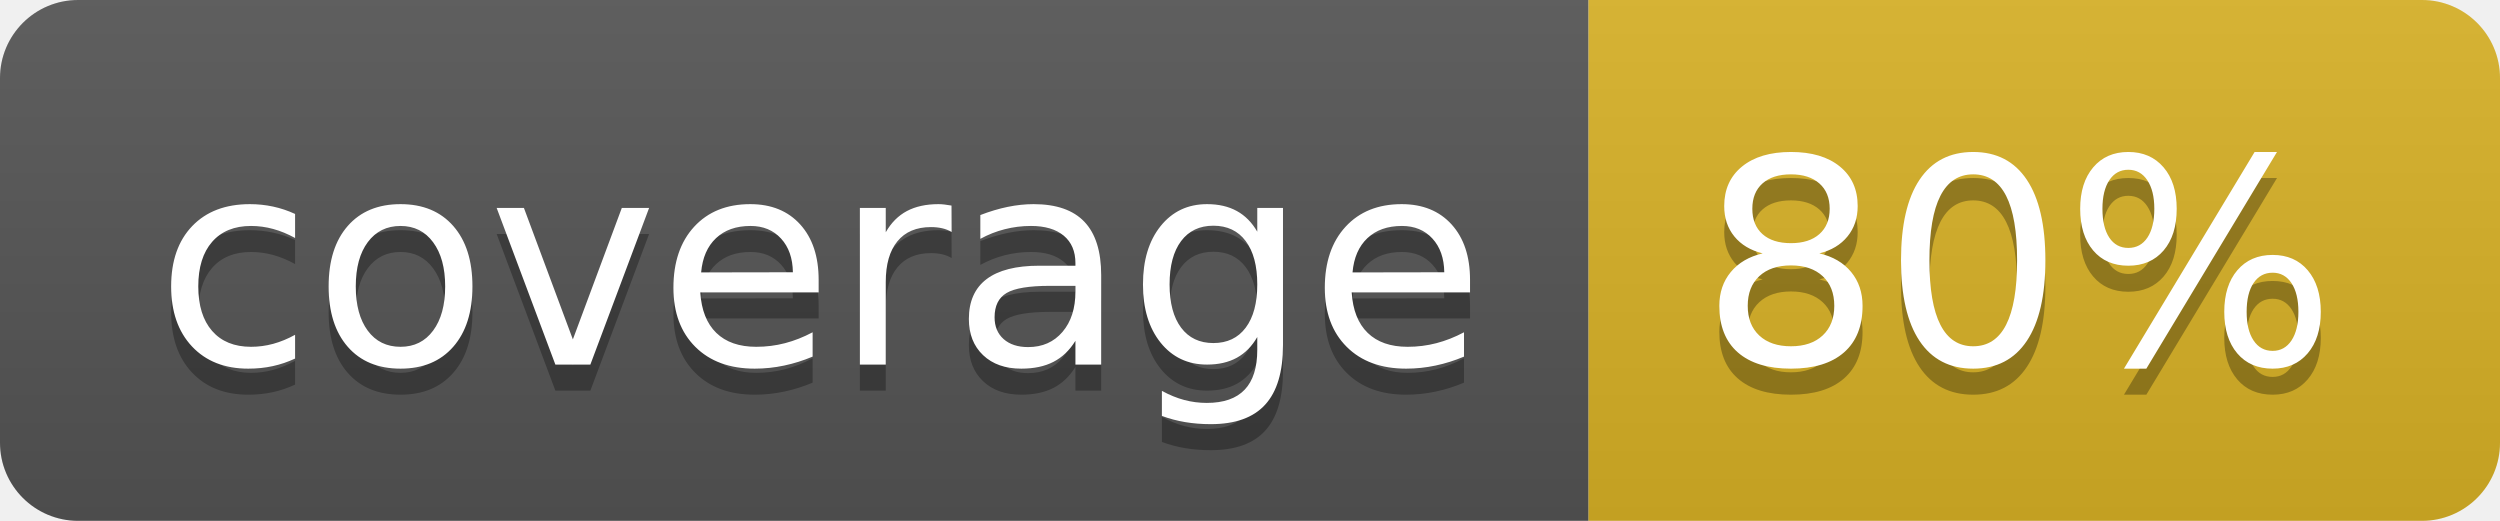
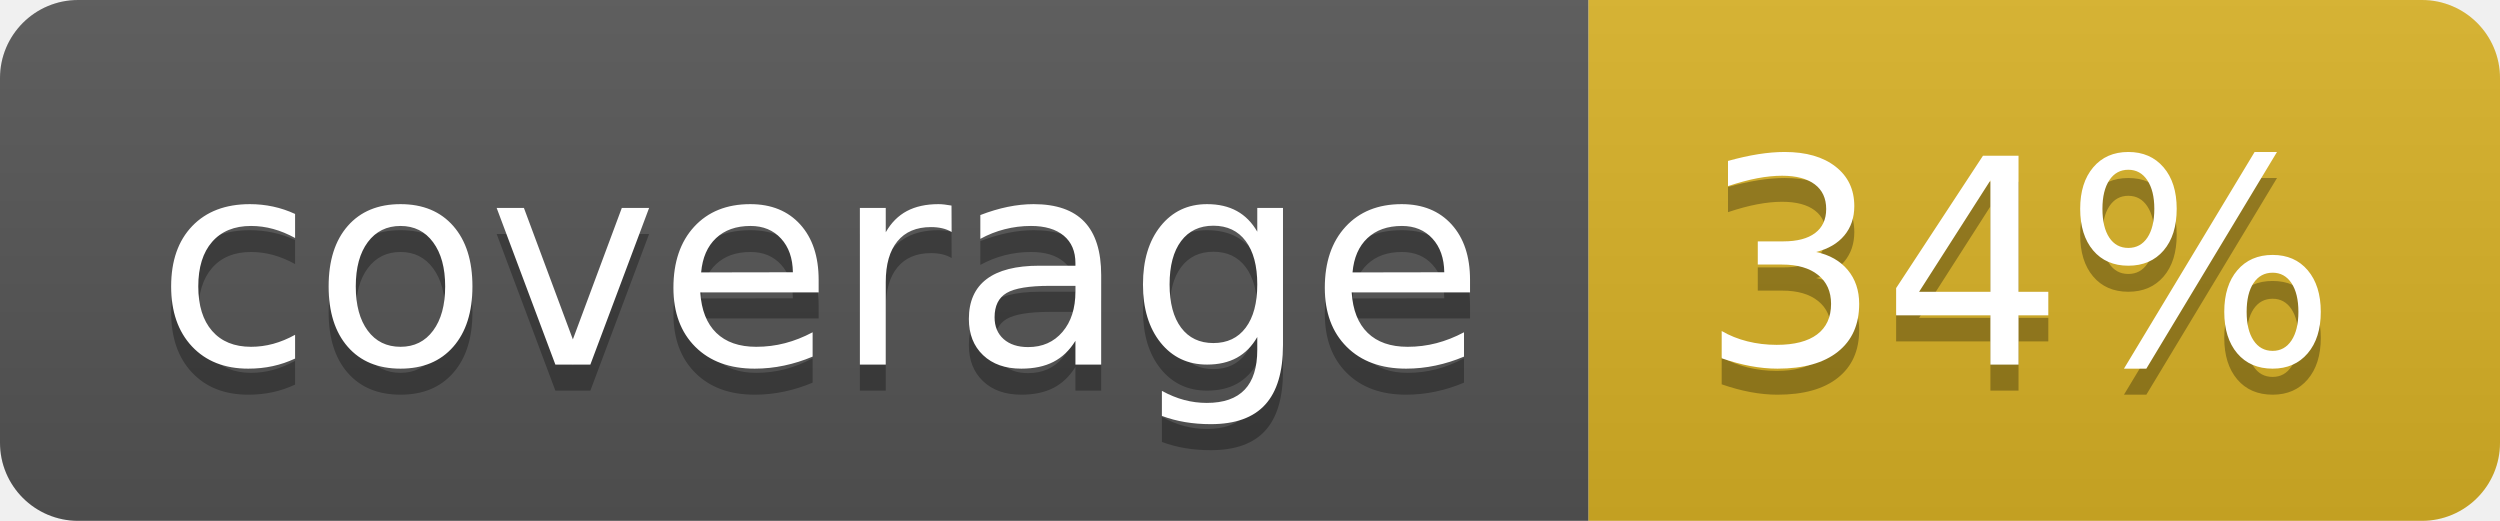
<svg xmlns="http://www.w3.org/2000/svg" width="96" height="20">
  <linearGradient id="b" x2="0" y2="100%">
    <stop offset="0" stop-color="#bbb" stop-opacity=".1" />
    <stop offset="1" stop-opacity=".1" />
  </linearGradient>
  <clipPath id="a">
    <rect width="96" height="20" rx="3" fill="#fff" />
  </clipPath>
  <g clip-path="url(#a)">
    <path fill="#555" d="M0 0h61v20H0z" />
    <path fill="#D9B226" d="M61 0h35v20H61z" />
    <path fill="url(#b)" d="M0 0h96v20H0z" />
  </g>
  <g fill="#fff" text-anchor="middle" font-family="DejaVu Sans,Verdana,Geneva,sans-serif" font-size="110">
    <text x="315" y="150" fill="#010101" fill-opacity=".3" transform="scale(.1)" textLength="510">coverage</text>
    <text x="315" y="140" transform="scale(.1)" textLength="510">coverage</text>
-     <text x="775" y="150" fill="#010101" fill-opacity=".3" transform="scale(.1)" textLength="250">80%</text>
-     <text x="775" y="140" transform="scale(.1)" textLength="250">80%</text>
+     <text x="775" y="150" fill="#010101" fill-opacity=".3" transform="scale(.1)" textLength="250">34%</text>
+     <text x="775" y="140" transform="scale(.1)" textLength="250">34%</text>
  </g>
</svg>
